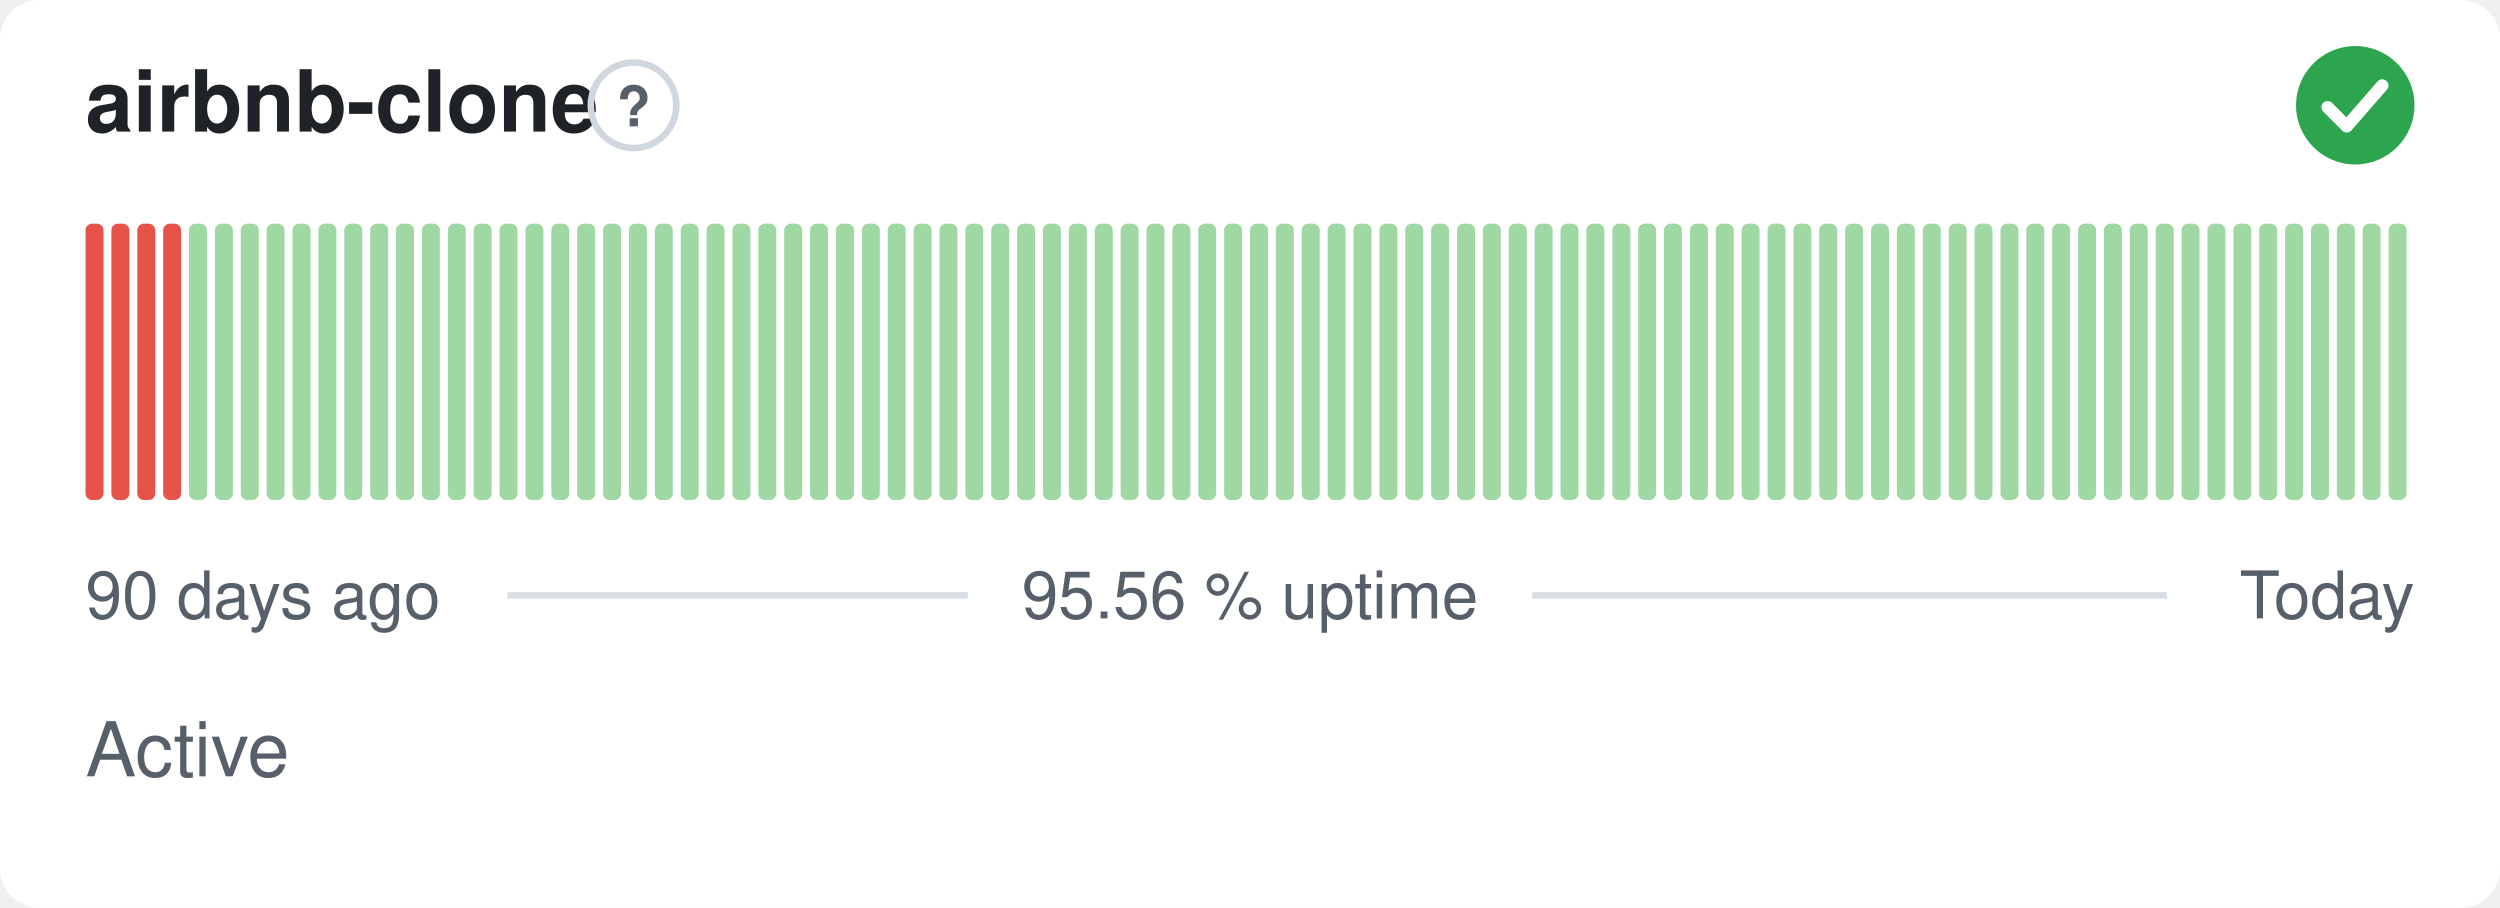
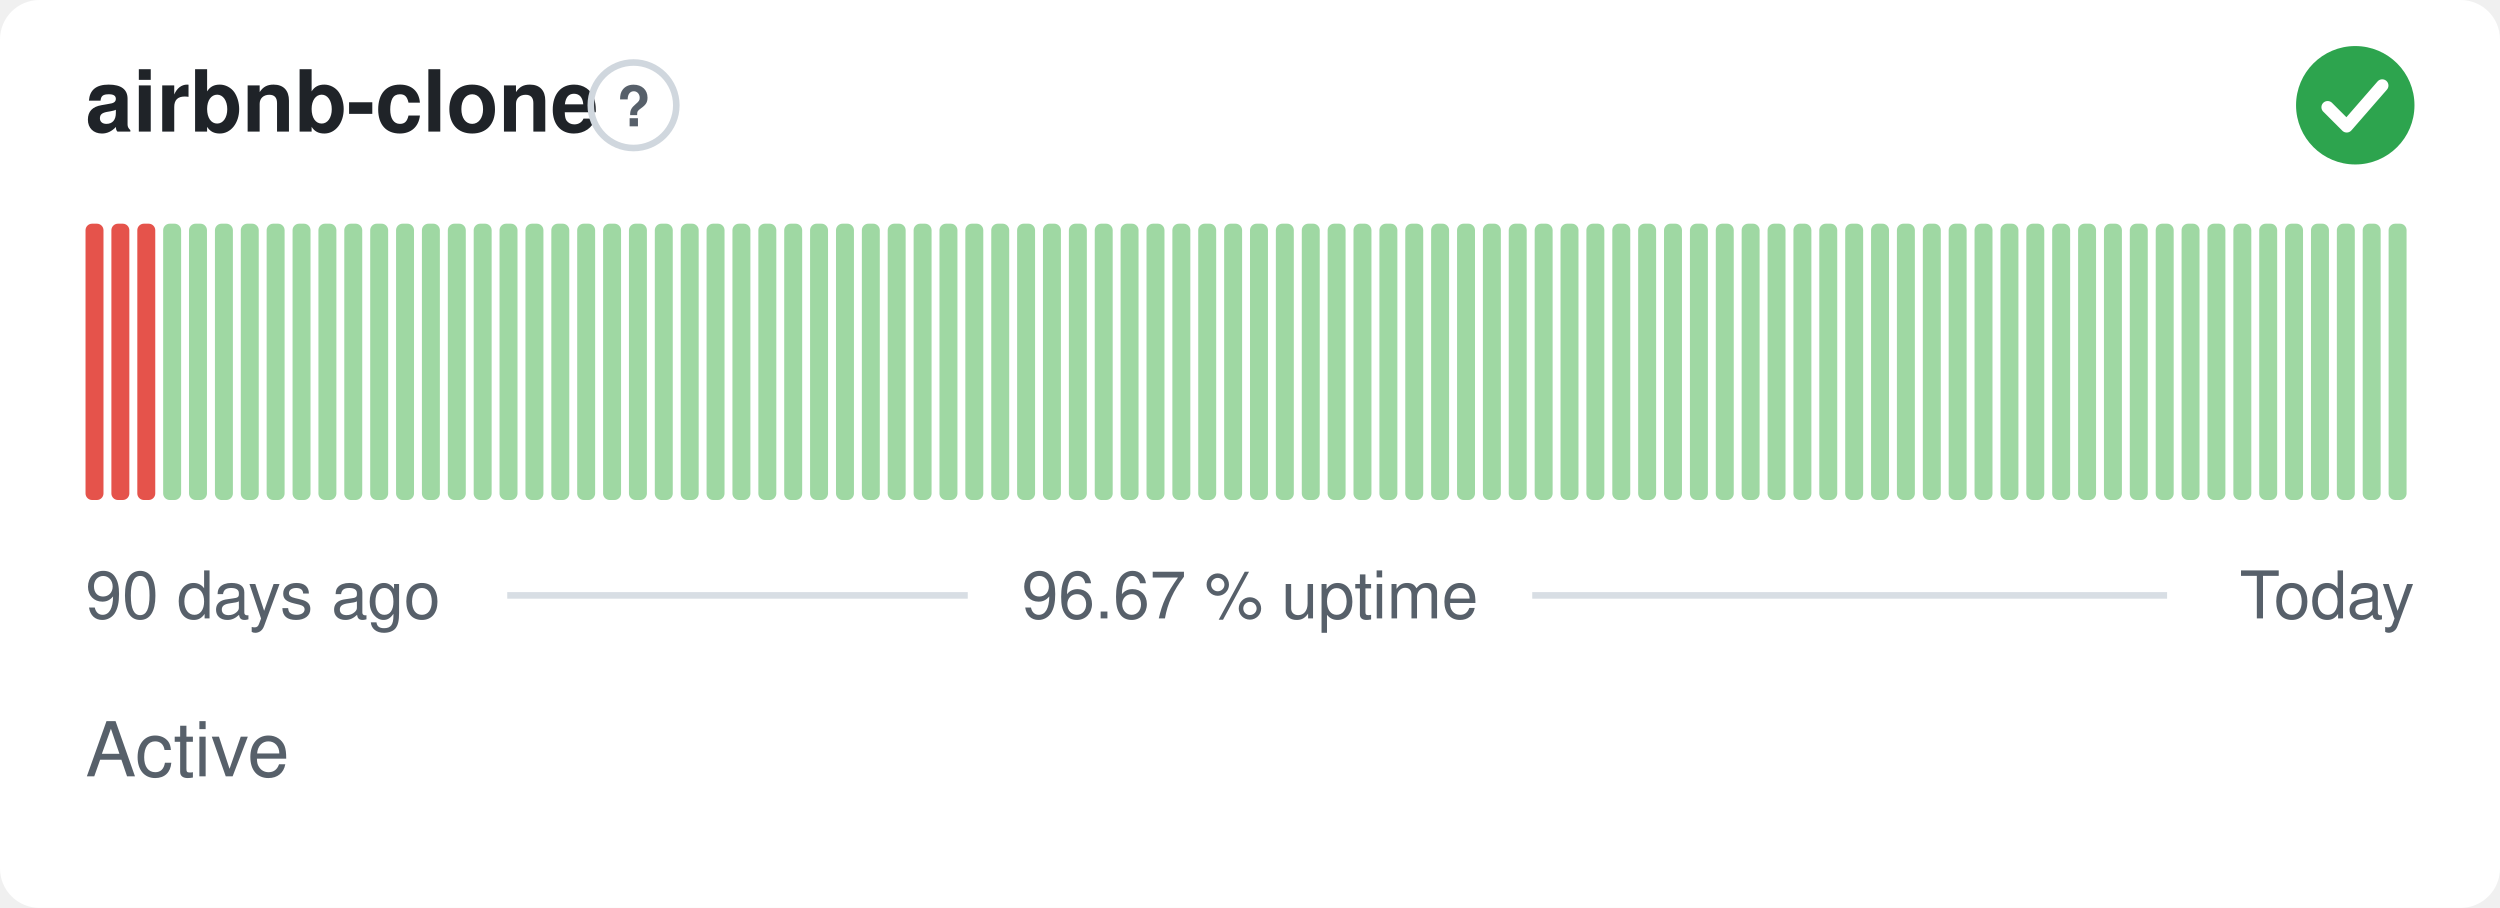
- <svg xmlns="http://www.w3.org/2000/svg" width="380" height="138" viewBox="0 0 380 138" role="img" aria-label="airbnb-clone: Active, 95.56 % uptime over the last 90 days" font-family="-apple-system,BlinkMacSystemFont,'Segoe UI',Helvetica,Arial,sans-serif">
+ <svg xmlns="http://www.w3.org/2000/svg" width="380" height="138" viewBox="0 0 380 138" role="img" aria-label="airbnb-clone: Active, 96.67 % uptime over the last 90 days" font-family="-apple-system,BlinkMacSystemFont,'Segoe UI',Helvetica,Arial,sans-serif">
  <style>
    @media (prefers-color-scheme: dark) {
      .bg { fill: #0d1117 }
      .title { fill: #e6edf3 }
      .muted { fill: #8b949e }
      .hint { stroke: #30363d }
      .rule { stroke: #30363d }
      .nodata { fill: #21262d }
    }
  </style>
  <rect class="bg" width="380" height="138" rx="6" fill="#ffffff" />
  <text class="title" x="13" y="20" font-size="13" font-weight="600" fill="#1f2328">airbnb-clone</text>
  <circle class="hint" cx="96.3" cy="16" r="6.5" fill="none" stroke="#d0d7de" stroke-width="1" />
  <text class="muted" x="96.3" y="19.2" text-anchor="middle" font-size="8.5" font-weight="700" fill="#57606a">?</text>
  <circle cx="358" cy="16" r="9" fill="#2da44e" />
  <path d="M353.80 16.30l2.90 2.90 5.40 -6.20" fill="none" stroke="#fff" stroke-width="1.89" stroke-linecap="round" stroke-linejoin="round" />
  <rect x="13.00" y="34.00" width="2.73" height="42.00" rx="1" fill="#e5534b" />
  <rect x="16.93" y="34.00" width="2.73" height="42.00" rx="1" fill="#e5534b" />
  <rect x="20.87" y="34.00" width="2.73" height="42.00" rx="1" fill="#e5534b" />
-   <rect x="24.80" y="34.00" width="2.73" height="42.00" rx="1" fill="#e5534b" />
+   <rect x="24.80" y="34.00" width="2.73" height="42.00" rx="1" fill="#9fd8a3" />
  <rect x="28.73" y="34.00" width="2.73" height="42.00" rx="1" fill="#9fd8a3" />
  <rect x="32.67" y="34.00" width="2.73" height="42.00" rx="1" fill="#9fd8a3" />
  <rect x="36.60" y="34.00" width="2.73" height="42.00" rx="1" fill="#9fd8a3" />
  <rect x="40.53" y="34.00" width="2.73" height="42.00" rx="1" fill="#9fd8a3" />
  <rect x="44.47" y="34.00" width="2.73" height="42.00" rx="1" fill="#9fd8a3" />
  <rect x="48.40" y="34.00" width="2.73" height="42.00" rx="1" fill="#9fd8a3" />
  <rect x="52.33" y="34.00" width="2.73" height="42.00" rx="1" fill="#9fd8a3" />
  <rect x="56.27" y="34.00" width="2.73" height="42.00" rx="1" fill="#9fd8a3" />
  <rect x="60.20" y="34.00" width="2.73" height="42.00" rx="1" fill="#9fd8a3" />
  <rect x="64.13" y="34.00" width="2.73" height="42.00" rx="1" fill="#9fd8a3" />
  <rect x="68.07" y="34.00" width="2.73" height="42.00" rx="1" fill="#9fd8a3" />
  <rect x="72.00" y="34.00" width="2.73" height="42.00" rx="1" fill="#9fd8a3" />
  <rect x="75.93" y="34.00" width="2.73" height="42.00" rx="1" fill="#9fd8a3" />
  <rect x="79.87" y="34.00" width="2.73" height="42.00" rx="1" fill="#9fd8a3" />
  <rect x="83.80" y="34.00" width="2.73" height="42.00" rx="1" fill="#9fd8a3" />
  <rect x="87.73" y="34.00" width="2.73" height="42.00" rx="1" fill="#9fd8a3" />
  <rect x="91.67" y="34.00" width="2.73" height="42.00" rx="1" fill="#9fd8a3" />
  <rect x="95.60" y="34.00" width="2.73" height="42.00" rx="1" fill="#9fd8a3" />
  <rect x="99.53" y="34.00" width="2.73" height="42.00" rx="1" fill="#9fd8a3" />
  <rect x="103.47" y="34.00" width="2.73" height="42.00" rx="1" fill="#9fd8a3" />
  <rect x="107.40" y="34.00" width="2.73" height="42.00" rx="1" fill="#9fd8a3" />
  <rect x="111.33" y="34.00" width="2.73" height="42.00" rx="1" fill="#9fd8a3" />
  <rect x="115.27" y="34.00" width="2.73" height="42.00" rx="1" fill="#9fd8a3" />
  <rect x="119.20" y="34.00" width="2.73" height="42.00" rx="1" fill="#9fd8a3" />
  <rect x="123.13" y="34.00" width="2.73" height="42.00" rx="1" fill="#9fd8a3" />
  <rect x="127.07" y="34.00" width="2.73" height="42.00" rx="1" fill="#9fd8a3" />
  <rect x="131.00" y="34.00" width="2.73" height="42.00" rx="1" fill="#9fd8a3" />
  <rect x="134.93" y="34.00" width="2.73" height="42.00" rx="1" fill="#9fd8a3" />
  <rect x="138.87" y="34.00" width="2.73" height="42.00" rx="1" fill="#9fd8a3" />
  <rect x="142.80" y="34.00" width="2.73" height="42.00" rx="1" fill="#9fd8a3" />
  <rect x="146.73" y="34.00" width="2.73" height="42.00" rx="1" fill="#9fd8a3" />
  <rect x="150.67" y="34.00" width="2.73" height="42.00" rx="1" fill="#9fd8a3" />
  <rect x="154.60" y="34.00" width="2.73" height="42.00" rx="1" fill="#9fd8a3" />
  <rect x="158.53" y="34.00" width="2.73" height="42.00" rx="1" fill="#9fd8a3" />
  <rect x="162.47" y="34.00" width="2.73" height="42.00" rx="1" fill="#9fd8a3" />
  <rect x="166.40" y="34.00" width="2.73" height="42.00" rx="1" fill="#9fd8a3" />
  <rect x="170.33" y="34.00" width="2.73" height="42.00" rx="1" fill="#9fd8a3" />
  <rect x="174.27" y="34.00" width="2.73" height="42.00" rx="1" fill="#9fd8a3" />
  <rect x="178.20" y="34.00" width="2.73" height="42.00" rx="1" fill="#9fd8a3" />
  <rect x="182.13" y="34.00" width="2.73" height="42.00" rx="1" fill="#9fd8a3" />
  <rect x="186.07" y="34.00" width="2.73" height="42.00" rx="1" fill="#9fd8a3" />
  <rect x="190.00" y="34.00" width="2.73" height="42.00" rx="1" fill="#9fd8a3" />
  <rect x="193.93" y="34.00" width="2.73" height="42.00" rx="1" fill="#9fd8a3" />
  <rect x="197.87" y="34.00" width="2.73" height="42.00" rx="1" fill="#9fd8a3" />
  <rect x="201.80" y="34.00" width="2.73" height="42.00" rx="1" fill="#9fd8a3" />
  <rect x="205.73" y="34.00" width="2.73" height="42.00" rx="1" fill="#9fd8a3" />
  <rect x="209.67" y="34.00" width="2.73" height="42.00" rx="1" fill="#9fd8a3" />
  <rect x="213.60" y="34.00" width="2.73" height="42.00" rx="1" fill="#9fd8a3" />
  <rect x="217.53" y="34.00" width="2.73" height="42.00" rx="1" fill="#9fd8a3" />
  <rect x="221.47" y="34.00" width="2.73" height="42.00" rx="1" fill="#9fd8a3" />
  <rect x="225.40" y="34.00" width="2.73" height="42.00" rx="1" fill="#9fd8a3" />
  <rect x="229.33" y="34.00" width="2.73" height="42.00" rx="1" fill="#9fd8a3" />
  <rect x="233.27" y="34.00" width="2.73" height="42.00" rx="1" fill="#9fd8a3" />
  <rect x="237.20" y="34.00" width="2.73" height="42.00" rx="1" fill="#9fd8a3" />
  <rect x="241.13" y="34.00" width="2.73" height="42.00" rx="1" fill="#9fd8a3" />
  <rect x="245.07" y="34.00" width="2.73" height="42.00" rx="1" fill="#9fd8a3" />
  <rect x="249.00" y="34.00" width="2.73" height="42.00" rx="1" fill="#9fd8a3" />
  <rect x="252.93" y="34.00" width="2.73" height="42.00" rx="1" fill="#9fd8a3" />
  <rect x="256.87" y="34.00" width="2.73" height="42.00" rx="1" fill="#9fd8a3" />
  <rect x="260.80" y="34.00" width="2.73" height="42.00" rx="1" fill="#9fd8a3" />
  <rect x="264.73" y="34.00" width="2.73" height="42.00" rx="1" fill="#9fd8a3" />
  <rect x="268.67" y="34.00" width="2.73" height="42.00" rx="1" fill="#9fd8a3" />
  <rect x="272.60" y="34.00" width="2.73" height="42.00" rx="1" fill="#9fd8a3" />
  <rect x="276.53" y="34.00" width="2.73" height="42.00" rx="1" fill="#9fd8a3" />
  <rect x="280.47" y="34.00" width="2.73" height="42.00" rx="1" fill="#9fd8a3" />
  <rect x="284.40" y="34.00" width="2.73" height="42.00" rx="1" fill="#9fd8a3" />
  <rect x="288.33" y="34.00" width="2.73" height="42.00" rx="1" fill="#9fd8a3" />
  <rect x="292.27" y="34.00" width="2.73" height="42.00" rx="1" fill="#9fd8a3" />
  <rect x="296.20" y="34.00" width="2.73" height="42.00" rx="1" fill="#9fd8a3" />
  <rect x="300.13" y="34.00" width="2.73" height="42.00" rx="1" fill="#9fd8a3" />
  <rect x="304.07" y="34.00" width="2.73" height="42.00" rx="1" fill="#9fd8a3" />
  <rect x="308.00" y="34.00" width="2.73" height="42.00" rx="1" fill="#9fd8a3" />
  <rect x="311.93" y="34.00" width="2.73" height="42.00" rx="1" fill="#9fd8a3" />
  <rect x="315.87" y="34.00" width="2.73" height="42.00" rx="1" fill="#9fd8a3" />
  <rect x="319.80" y="34.00" width="2.73" height="42.00" rx="1" fill="#9fd8a3" />
  <rect x="323.73" y="34.00" width="2.73" height="42.00" rx="1" fill="#9fd8a3" />
  <rect x="327.67" y="34.00" width="2.73" height="42.00" rx="1" fill="#9fd8a3" />
  <rect x="331.60" y="34.00" width="2.73" height="42.00" rx="1" fill="#9fd8a3" />
  <rect x="335.53" y="34.00" width="2.73" height="42.00" rx="1" fill="#9fd8a3" />
  <rect x="339.47" y="34.00" width="2.73" height="42.00" rx="1" fill="#9fd8a3" />
  <rect x="343.40" y="34.00" width="2.73" height="42.00" rx="1" fill="#9fd8a3" />
  <rect x="347.33" y="34.00" width="2.73" height="42.00" rx="1" fill="#9fd8a3" />
  <rect x="351.27" y="34.00" width="2.73" height="42.00" rx="1" fill="#9fd8a3" />
  <rect x="355.20" y="34.00" width="2.73" height="42.00" rx="1" fill="#9fd8a3" />
  <rect x="359.13" y="34.00" width="2.73" height="42.00" rx="1" fill="#9fd8a3" />
  <rect x="363.07" y="34.00" width="2.73" height="42.00" rx="1" fill="#9fd8a3" />
  <text class="muted" x="13" y="94" font-size="10" fill="#57606a">90 days ago</text>
-   <text class="muted" x="190" y="94" text-anchor="middle" font-size="10" fill="#57606a">95.56 % uptime</text>
+   <text class="muted" x="190" y="94" text-anchor="middle" font-size="10" fill="#57606a">96.67 % uptime</text>
  <text class="muted" x="367" y="94" text-anchor="end" font-size="10" fill="#57606a">Today</text>
  <line class="rule" x1="77.1" y1="90.5" x2="147.1" y2="90.5" stroke="#d8dee4" stroke-width="1" />
  <line class="rule" x1="232.9" y1="90.5" x2="329.4" y2="90.5" stroke="#d8dee4" stroke-width="1" />
  <text class="muted" x="13" y="118" font-size="11.5" fill="#57606a">Active</text>
</svg>
